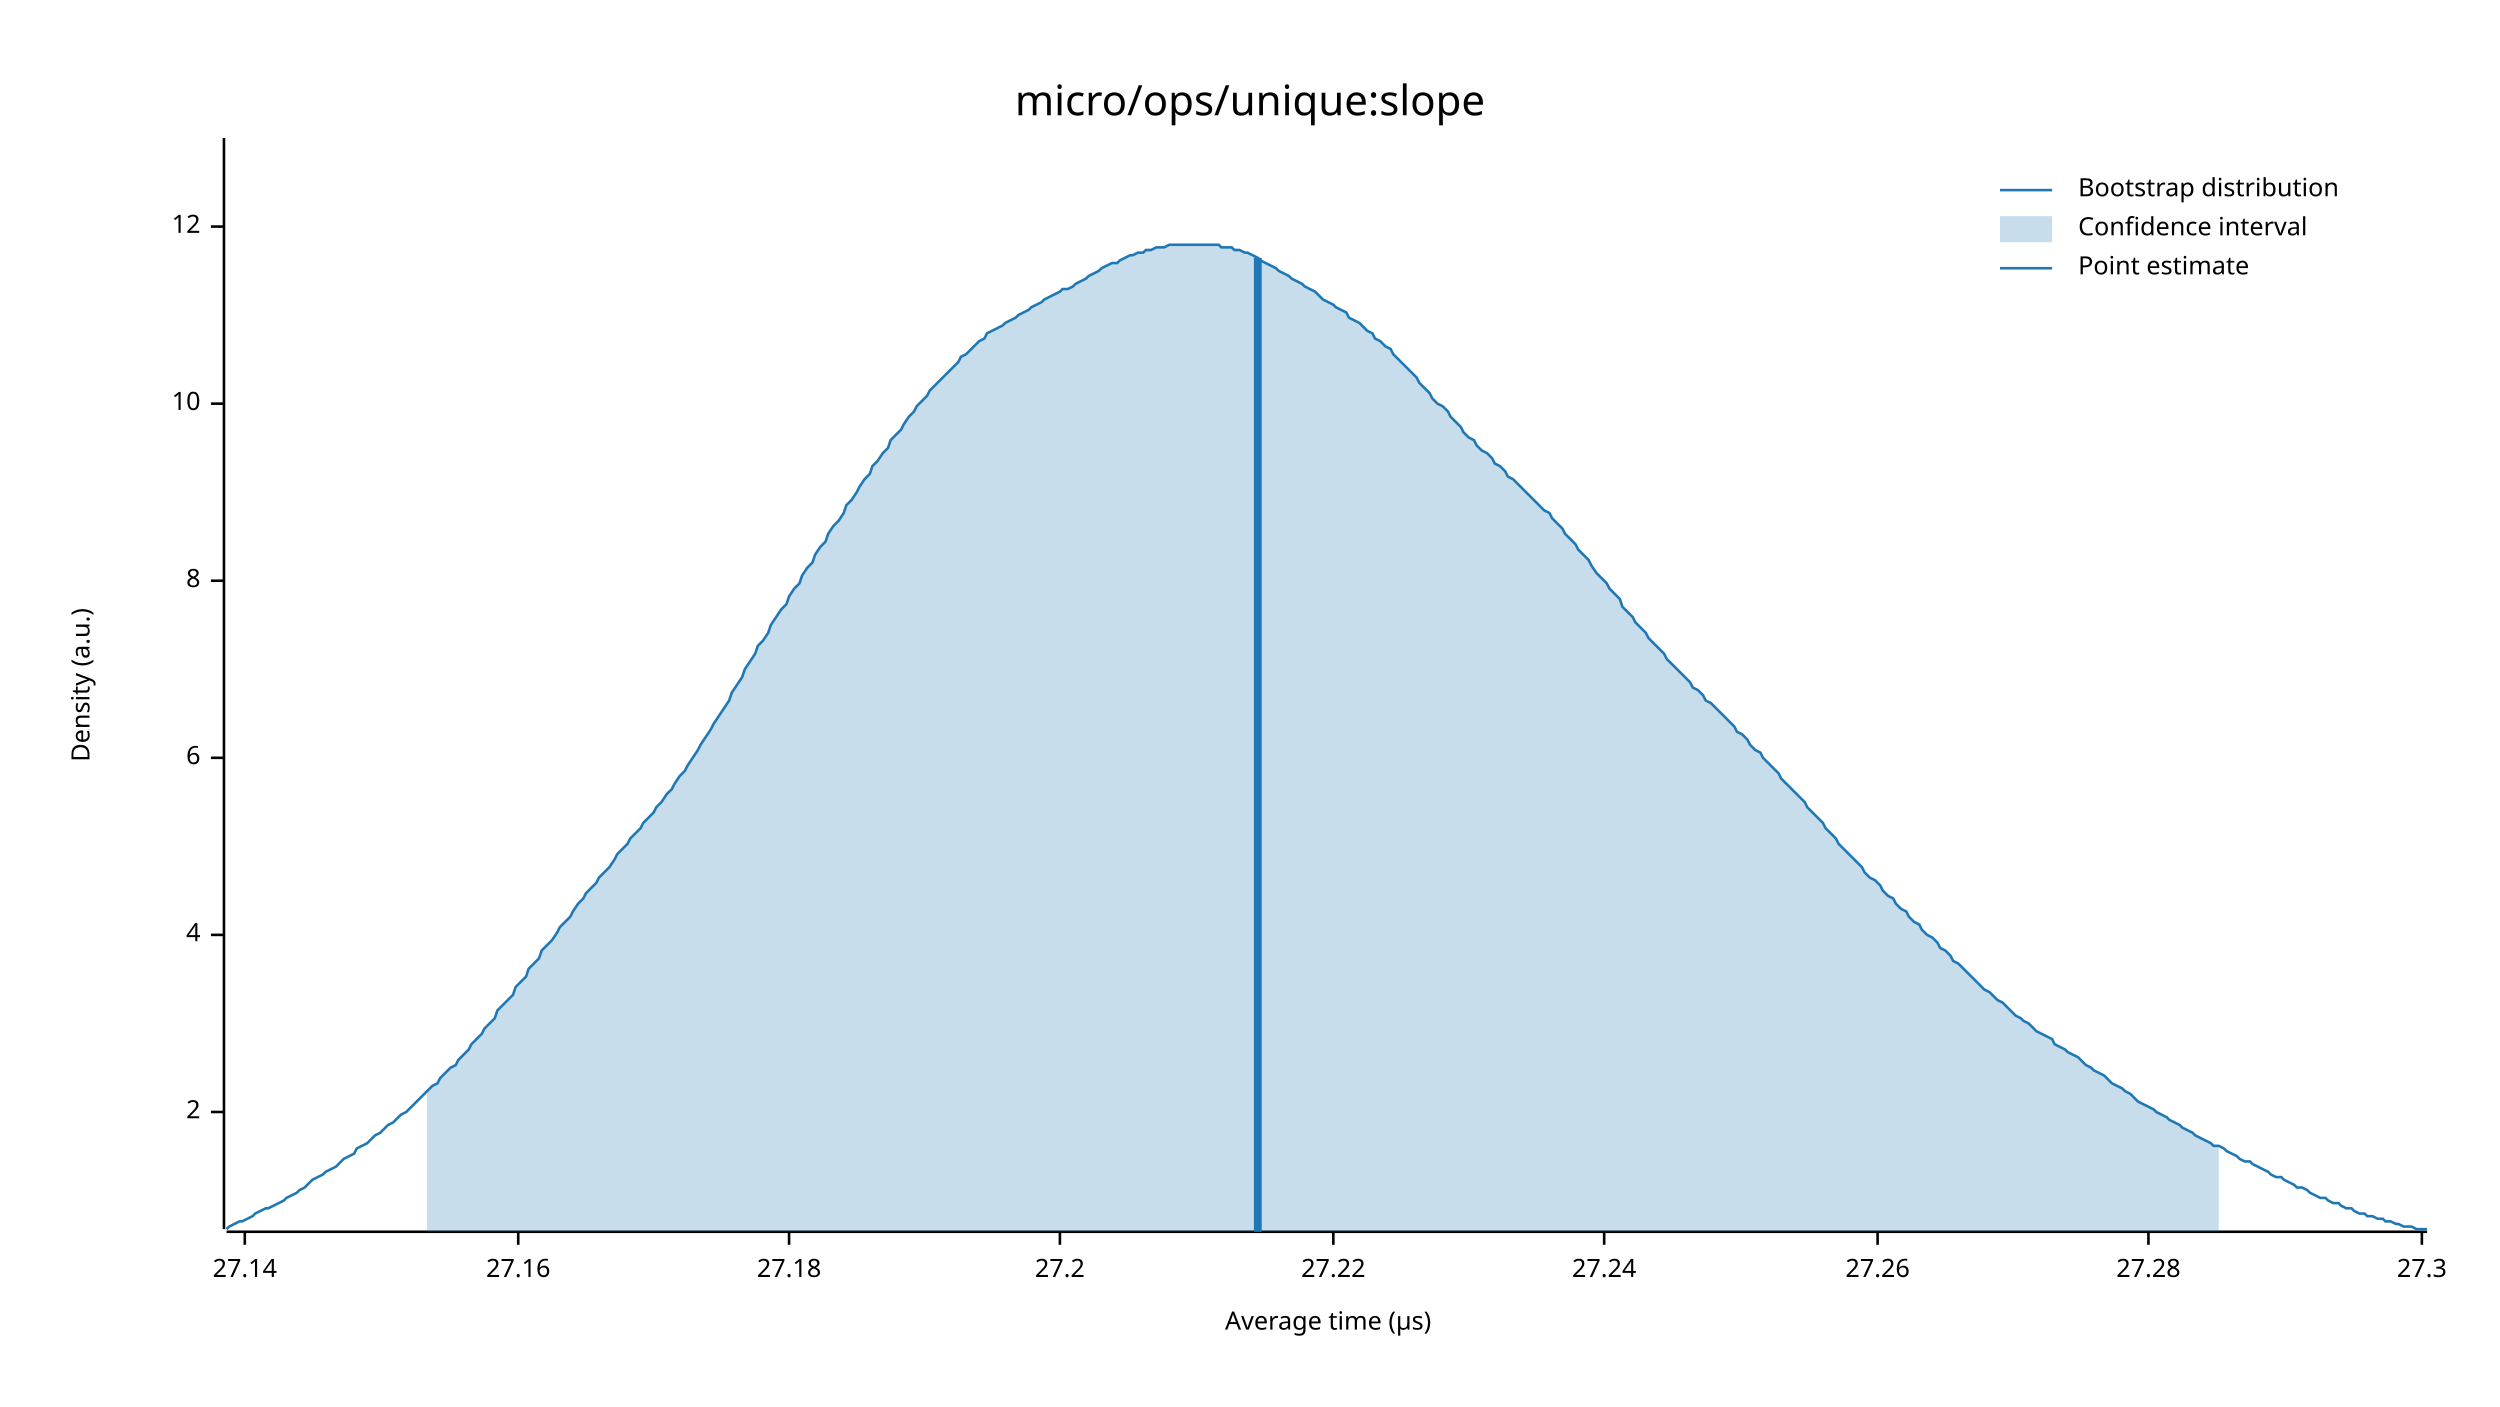
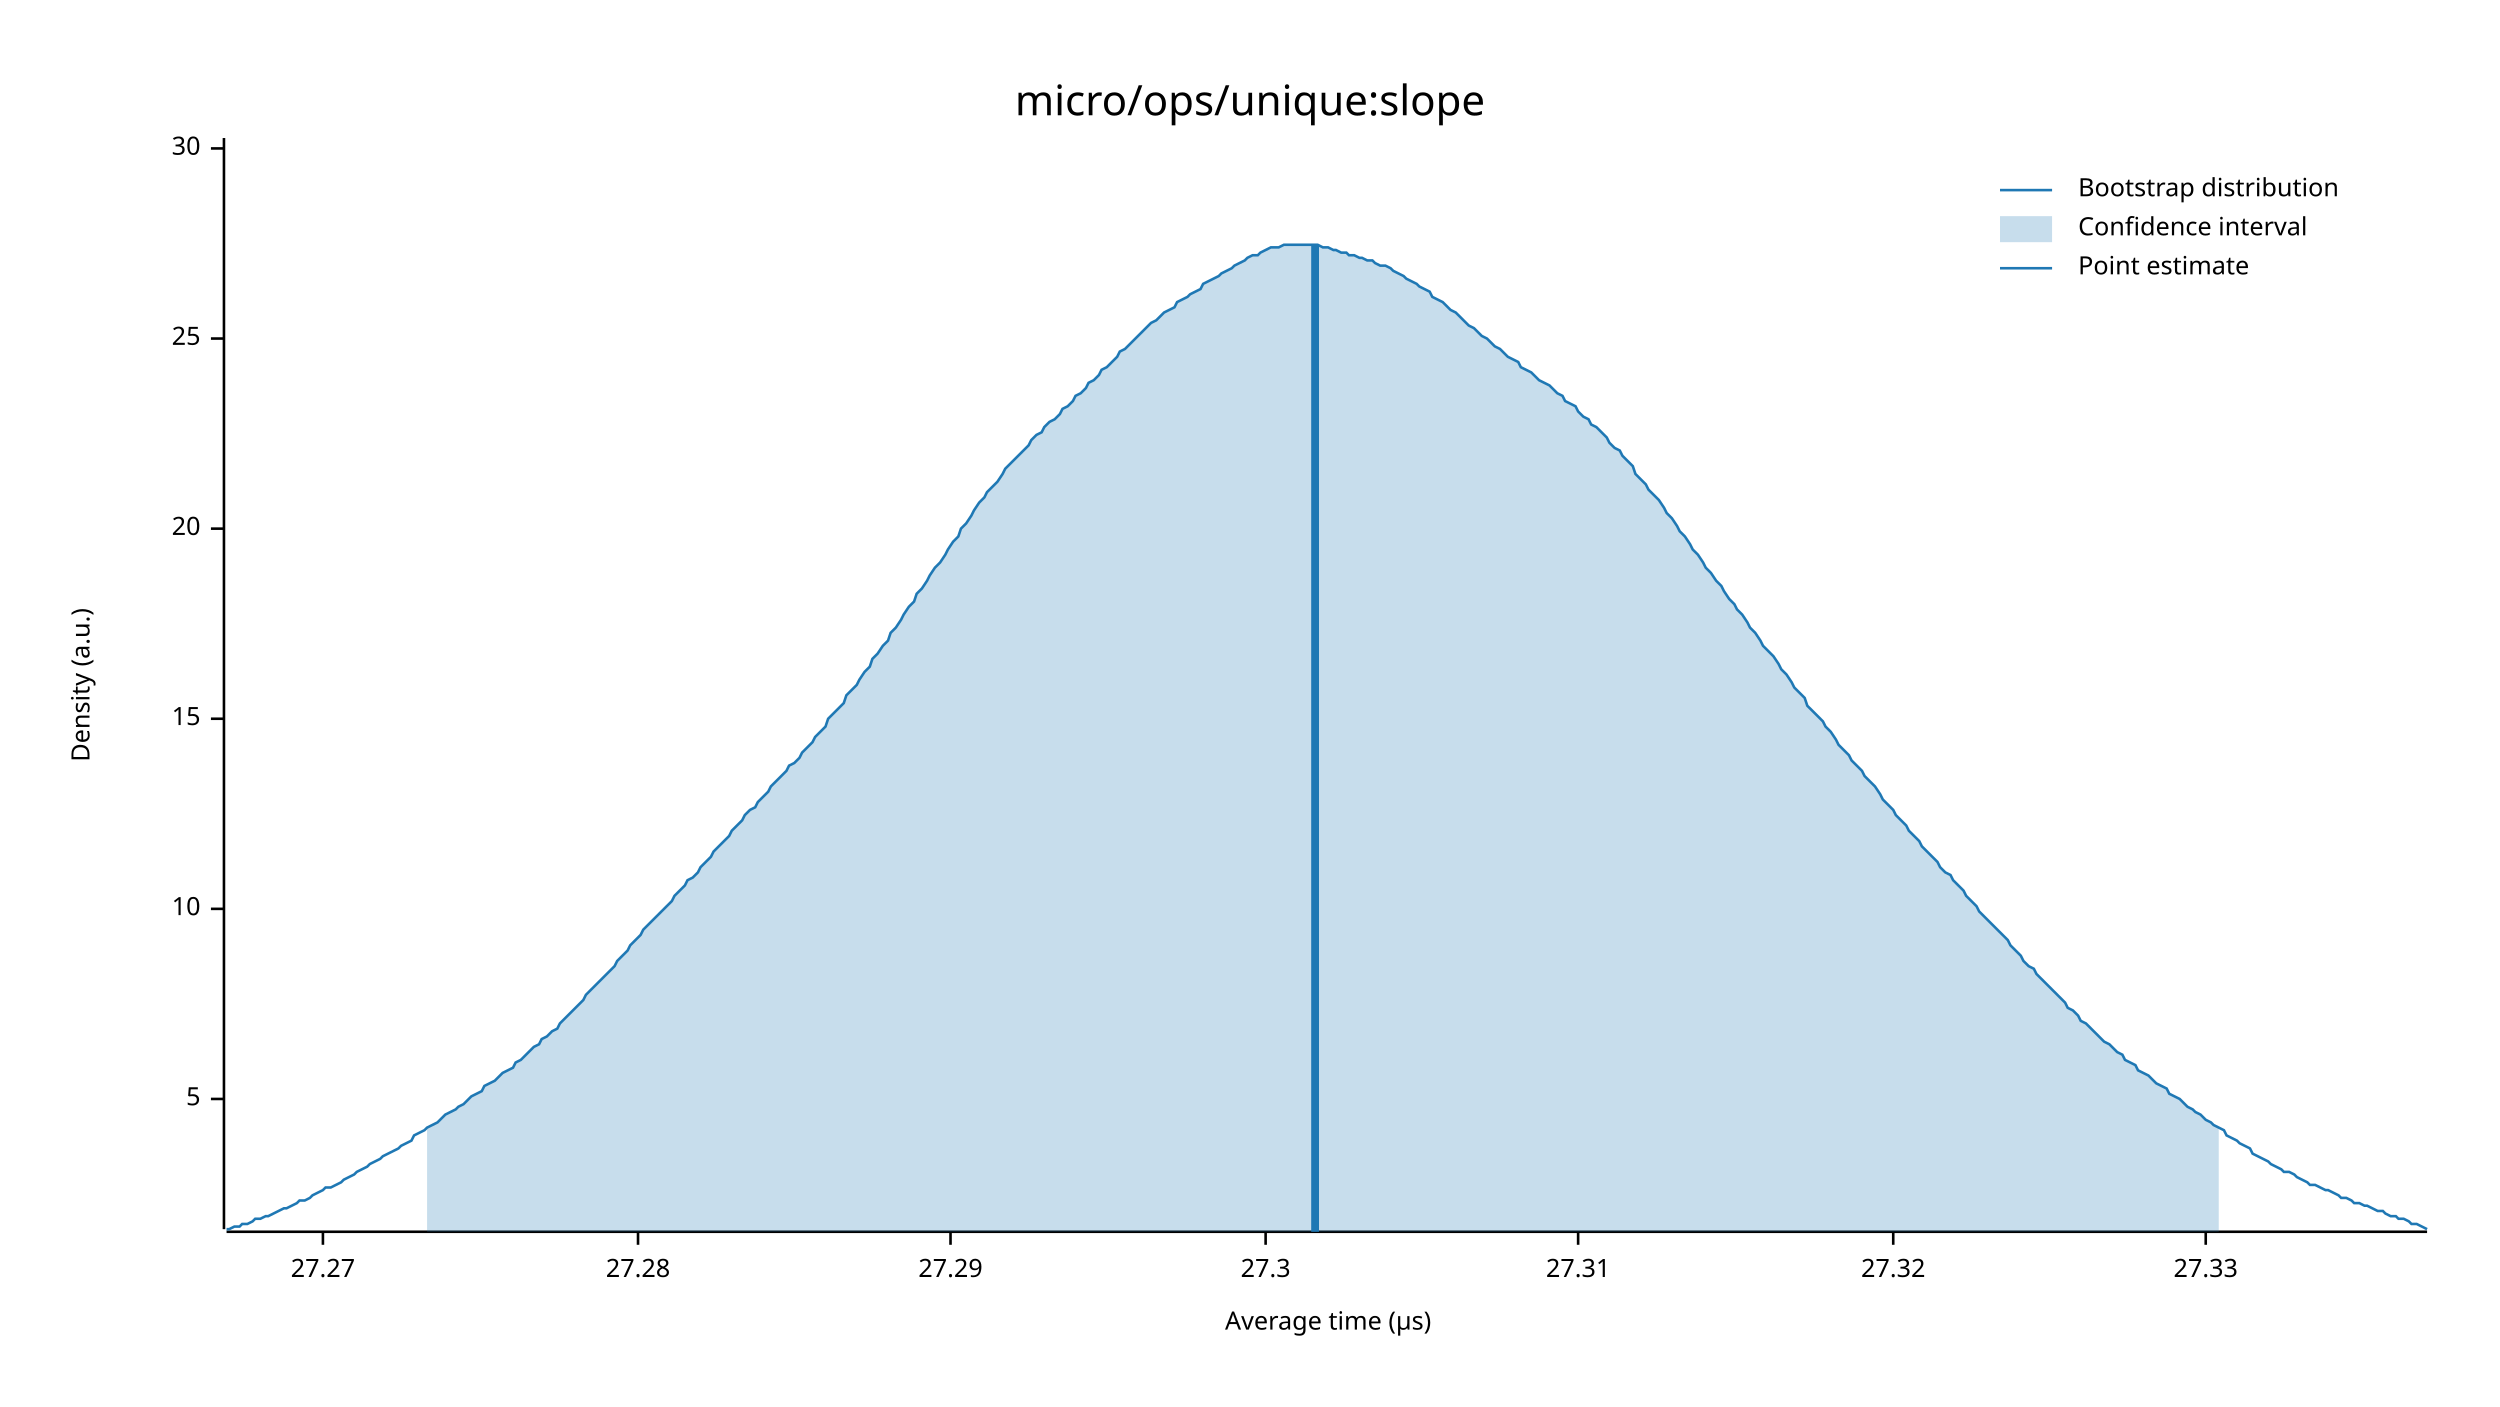
<svg xmlns="http://www.w3.org/2000/svg" width="960" height="540" viewBox="0 0 960 540">
  <text x="480" y="32" dy="0.76em" text-anchor="middle" font-family="sans-serif" font-size="16.129" opacity="1" fill="#000000">
micro/ops/unique:slope
</text>
  <text x="27" y="263" dy="0.76em" text-anchor="middle" font-family="sans-serif" font-size="9.677" opacity="1" fill="#000000" transform="rotate(270, 27, 263)">
Density (a.u.)
</text>
  <text x="510" y="513" dy="-0.5ex" text-anchor="middle" font-family="sans-serif" font-size="9.677" opacity="1" fill="#000000">
Average time (µs)
</text>
  <polyline fill="none" opacity="1" stroke="#000000" stroke-width="1" points="86,53 86,472 " />
-   <text x="77" y="427" dy="0.5ex" text-anchor="end" font-family="sans-serif" font-size="9.677" opacity="1" fill="#000000">
- 2
+   <text x="77" y="422" dy="0.5ex" text-anchor="end" font-family="sans-serif" font-size="9.677" opacity="1" fill="#000000">
+ 5
</text>
-   <polyline fill="none" opacity="1" stroke="#000000" stroke-width="1" points="81,427 86,427 " />
-   <text x="77" y="359" dy="0.5ex" text-anchor="end" font-family="sans-serif" font-size="9.677" opacity="1" fill="#000000">
- 4
- </text>
-   <polyline fill="none" opacity="1" stroke="#000000" stroke-width="1" points="81,359 86,359 " />
-   <text x="77" y="291" dy="0.5ex" text-anchor="end" font-family="sans-serif" font-size="9.677" opacity="1" fill="#000000">
- 6
- </text>
-   <polyline fill="none" opacity="1" stroke="#000000" stroke-width="1" points="81,291 86,291 " />
-   <text x="77" y="223" dy="0.5ex" text-anchor="end" font-family="sans-serif" font-size="9.677" opacity="1" fill="#000000">
- 8
- </text>
-   <polyline fill="none" opacity="1" stroke="#000000" stroke-width="1" points="81,223 86,223 " />
-   <text x="77" y="155" dy="0.5ex" text-anchor="end" font-family="sans-serif" font-size="9.677" opacity="1" fill="#000000">
+   <polyline fill="none" opacity="1" stroke="#000000" stroke-width="1" points="81,422 86,422 " />
+   <text x="77" y="349" dy="0.5ex" text-anchor="end" font-family="sans-serif" font-size="9.677" opacity="1" fill="#000000">
10
</text>
-   <polyline fill="none" opacity="1" stroke="#000000" stroke-width="1" points="81,155 86,155 " />
-   <text x="77" y="87" dy="0.5ex" text-anchor="end" font-family="sans-serif" font-size="9.677" opacity="1" fill="#000000">
- 12
+   <polyline fill="none" opacity="1" stroke="#000000" stroke-width="1" points="81,349 86,349 " />
+   <text x="77" y="276" dy="0.5ex" text-anchor="end" font-family="sans-serif" font-size="9.677" opacity="1" fill="#000000">
+ 15
</text>
-   <polyline fill="none" opacity="1" stroke="#000000" stroke-width="1" points="81,87 86,87 " />
+   <polyline fill="none" opacity="1" stroke="#000000" stroke-width="1" points="81,276 86,276 " />
+   <text x="77" y="203" dy="0.5ex" text-anchor="end" font-family="sans-serif" font-size="9.677" opacity="1" fill="#000000">
+ 20
+ </text>
+   <polyline fill="none" opacity="1" stroke="#000000" stroke-width="1" points="81,203 86,203 " />
+   <text x="77" y="130" dy="0.5ex" text-anchor="end" font-family="sans-serif" font-size="9.677" opacity="1" fill="#000000">
+ 25
+ </text>
+   <polyline fill="none" opacity="1" stroke="#000000" stroke-width="1" points="81,130 86,130 " />
+   <text x="77" y="57" dy="0.5ex" text-anchor="end" font-family="sans-serif" font-size="9.677" opacity="1" fill="#000000">
+ 30
+ </text>
+   <polyline fill="none" opacity="1" stroke="#000000" stroke-width="1" points="81,57 86,57 " />
  <polyline fill="none" opacity="1" stroke="#000000" stroke-width="1" points="87,473 932,473 " />
-   <text x="94" y="483" dy="0.76em" text-anchor="middle" font-family="sans-serif" font-size="9.677" opacity="1" fill="#000000">
- 27.14
+   <text x="124" y="483" dy="0.76em" text-anchor="middle" font-family="sans-serif" font-size="9.677" opacity="1" fill="#000000">
+ 27.27
</text>
-   <polyline fill="none" opacity="1" stroke="#000000" stroke-width="1" points="94,473 94,478 " />
-   <text x="199" y="483" dy="0.76em" text-anchor="middle" font-family="sans-serif" font-size="9.677" opacity="1" fill="#000000">
- 27.16
- </text>
-   <polyline fill="none" opacity="1" stroke="#000000" stroke-width="1" points="199,473 199,478 " />
-   <text x="303" y="483" dy="0.76em" text-anchor="middle" font-family="sans-serif" font-size="9.677" opacity="1" fill="#000000">
- 27.18
- </text>
-   <polyline fill="none" opacity="1" stroke="#000000" stroke-width="1" points="303,473 303,478 " />
-   <text x="407" y="483" dy="0.76em" text-anchor="middle" font-family="sans-serif" font-size="9.677" opacity="1" fill="#000000">
- 27.2
- </text>
-   <polyline fill="none" opacity="1" stroke="#000000" stroke-width="1" points="407,473 407,478 " />
-   <text x="512" y="483" dy="0.76em" text-anchor="middle" font-family="sans-serif" font-size="9.677" opacity="1" fill="#000000">
- 27.22
- </text>
-   <polyline fill="none" opacity="1" stroke="#000000" stroke-width="1" points="512,473 512,478 " />
-   <text x="616" y="483" dy="0.76em" text-anchor="middle" font-family="sans-serif" font-size="9.677" opacity="1" fill="#000000">
- 27.24
- </text>
-   <polyline fill="none" opacity="1" stroke="#000000" stroke-width="1" points="616,473 616,478 " />
-   <text x="721" y="483" dy="0.76em" text-anchor="middle" font-family="sans-serif" font-size="9.677" opacity="1" fill="#000000">
- 27.26
- </text>
-   <polyline fill="none" opacity="1" stroke="#000000" stroke-width="1" points="721,473 721,478 " />
-   <text x="825" y="483" dy="0.76em" text-anchor="middle" font-family="sans-serif" font-size="9.677" opacity="1" fill="#000000">
+   <polyline fill="none" opacity="1" stroke="#000000" stroke-width="1" points="124,473 124,478 " />
+   <text x="245" y="483" dy="0.76em" text-anchor="middle" font-family="sans-serif" font-size="9.677" opacity="1" fill="#000000">
27.28
</text>
-   <polyline fill="none" opacity="1" stroke="#000000" stroke-width="1" points="825,473 825,478 " />
-   <text x="930" y="483" dy="0.76em" text-anchor="middle" font-family="sans-serif" font-size="9.677" opacity="1" fill="#000000">
+   <polyline fill="none" opacity="1" stroke="#000000" stroke-width="1" points="245,473 245,478 " />
+   <text x="365" y="483" dy="0.76em" text-anchor="middle" font-family="sans-serif" font-size="9.677" opacity="1" fill="#000000">
+ 27.29
+ </text>
+   <polyline fill="none" opacity="1" stroke="#000000" stroke-width="1" points="365,473 365,478 " />
+   <text x="486" y="483" dy="0.76em" text-anchor="middle" font-family="sans-serif" font-size="9.677" opacity="1" fill="#000000">
27.3
</text>
-   <polyline fill="none" opacity="1" stroke="#000000" stroke-width="1" points="930,473 930,478 " />
-   <polyline fill="none" opacity="1" stroke="#1F78B4" stroke-width="1" points="87,472 88,471 90,470 92,469 93,469 95,468 97,467 98,466 100,465 102,464 103,464 105,463 107,462 109,461 110,460 112,459 114,458 115,457 117,456 119,454 120,453 122,452 124,451 125,450 127,449 129,448 131,446 132,445 134,444 136,443 137,441 139,440 141,439 142,438 144,436 146,435 147,434 149,432 151,431 153,429 154,428 156,427 158,425 159,424 161,422 163,420 164,419 166,417 168,416 169,414 171,412 173,410 175,409 176,407 178,405 180,403 181,401 183,399 185,397 186,395 188,393 190,391 191,388 193,386 195,384 197,382 198,379 200,377 202,375 203,372 205,370 207,368 208,365 210,363 212,361 214,358 215,356 217,354 219,352 220,350 222,347 224,345 225,343 227,341 229,339 230,337 232,335 234,333 236,330 237,328 239,326 241,324 242,322 244,320 246,318 247,316 249,314 251,312 252,310 254,308 256,305 258,303 259,301 261,298 263,296 264,294 266,291 268,288 269,286 271,283 273,280 274,278 276,275 278,272 280,269 281,266 283,263 285,260 286,257 288,254 290,251 291,248 293,246 295,243 296,240 298,237 300,234 302,232 303,229 305,226 307,224 308,221 310,218 312,216 313,213 315,210 317,208 318,205 320,202 322,200 324,197 325,194 327,192 329,189 330,187 332,184 334,182 335,179 337,177 339,174 341,172 342,169 344,167 346,165 347,163 349,160 351,158 352,156 354,154 356,152 357,150 359,148 361,146 363,144 364,143 366,141 368,139 369,137 371,136 373,134 374,133 376,131 378,130 379,128 381,127 383,126 385,125 386,124 388,123 390,122 391,121 393,120 395,119 396,118 398,117 400,116 401,115 403,114 405,113 407,112 408,111 410,111 412,110 413,109 415,108 417,107 418,106 420,105 422,104 423,103 425,102 427,101 429,101 430,100 432,99 434,98 435,98 437,97 439,97 440,96 442,96 444,95 445,95 447,95 449,94 451,94 452,94 454,94 456,94 457,94 459,94 461,94 462,94 464,94 466,94 468,94 469,95 471,95 473,95 474,96 476,96 478,97 479,97 481,98 483,99 484,100 486,101 488,102 490,103 491,104 493,105 495,106 496,107 498,108 500,109 501,110 503,111 505,112 506,113 508,115 510,116 512,117 513,118 515,119 517,120 518,122 520,123 522,124 523,125 525,127 527,128 528,130 530,131 532,133 534,134 535,136 537,138 539,140 540,141 542,143 544,145 545,147 547,149 549,151 550,153 552,155 554,156 556,158 557,160 559,162 561,164 562,166 564,168 566,169 567,171 569,173 571,174 573,176 574,178 576,179 578,181 579,183 581,184 583,186 584,187 586,189 588,191 589,192 591,194 593,196 595,197 596,199 598,201 600,203 601,205 603,207 605,209 606,211 608,213 610,215 611,217 613,220 615,222 617,224 618,226 620,228 622,230 623,233 625,235 627,237 628,239 630,241 632,243 633,245 635,247 637,249 639,251 640,253 642,255 644,257 645,258 647,260 649,262 650,264 652,265 654,267 655,269 657,270 659,272 661,274 662,275 664,277 666,279 667,281 669,282 671,284 672,286 674,288 676,289 677,291 679,293 681,295 683,297 684,299 686,301 688,303 689,304 691,306 693,308 694,310 696,312 698,314 700,316 701,318 703,320 705,322 706,324 708,326 710,328 711,329 713,331 715,333 716,335 718,337 720,338 722,340 723,342 725,344 727,345 728,347 730,349 732,350 733,352 735,354 737,355 738,357 740,359 742,360 744,362 745,364 747,365 749,367 750,369 752,370 754,372 755,373 757,375 759,377 760,378 762,380 764,381 766,383 767,384 769,385 771,387 772,388 774,390 776,391 777,392 779,393 781,395 782,396 784,397 786,398 788,399 789,401 791,402 793,403 794,404 796,405 798,406 799,407 801,409 803,410 804,411 806,412 808,413 810,415 811,416 813,417 815,418 816,419 818,420 820,422 821,423 823,424 825,425 827,426 828,427 830,428 832,429 833,430 835,431 837,432 838,433 840,434 842,435 843,436 845,437 847,438 849,439 850,440 852,440 854,441 855,442 857,443 859,444 860,445 862,446 864,446 865,447 867,448 869,449 871,450 872,451 874,452 876,452 877,453 879,454 881,455 882,456 884,456 886,457 887,458 889,459 891,460 893,460 894,461 896,462 898,462 899,463 901,464 903,464 904,465 906,466 908,466 909,467 911,467 913,468 915,468 916,469 918,469 920,470 921,470 923,471 925,471 926,471 928,472 930,472 932,472 " />
-   <polygon opacity="0.25" fill="#1F78B4" points="164,419 166,417 168,416 169,414 171,412 173,410 175,409 176,407 178,405 180,403 181,401 183,399 185,397 186,395 188,393 190,391 191,388 193,386 195,384 197,382 198,379 200,377 202,375 203,372 205,370 207,368 208,365 210,363 212,361 214,358 215,356 217,354 219,352 220,350 222,347 224,345 225,343 227,341 229,339 230,337 232,335 234,333 236,330 237,328 239,326 241,324 242,322 244,320 246,318 247,316 249,314 251,312 252,310 254,308 256,305 258,303 259,301 261,298 263,296 264,294 266,291 268,288 269,286 271,283 273,280 274,278 276,275 278,272 280,269 281,266 283,263 285,260 286,257 288,254 290,251 291,248 293,246 295,243 296,240 298,237 300,234 302,232 303,229 305,226 307,224 308,221 310,218 312,216 313,213 315,210 317,208 318,205 320,202 322,200 324,197 325,194 327,192 329,189 330,187 332,184 334,182 335,179 337,177 339,174 341,172 342,169 344,167 346,165 347,163 349,160 351,158 352,156 354,154 356,152 357,150 359,148 361,146 363,144 364,143 366,141 368,139 369,137 371,136 373,134 374,133 376,131 378,130 379,128 381,127 383,126 385,125 386,124 388,123 390,122 391,121 393,120 395,119 396,118 398,117 400,116 401,115 403,114 405,113 407,112 408,111 410,111 412,110 413,109 415,108 417,107 418,106 420,105 422,104 423,103 425,102 427,101 429,101 430,100 432,99 434,98 435,98 437,97 439,97 440,96 442,96 444,95 445,95 447,95 449,94 451,94 452,94 454,94 456,94 457,94 459,94 461,94 462,94 464,94 466,94 468,94 469,95 471,95 473,95 474,96 476,96 478,97 479,97 481,98 483,99 484,100 486,101 488,102 490,103 491,104 493,105 495,106 496,107 498,108 500,109 501,110 503,111 505,112 506,113 508,115 510,116 512,117 513,118 515,119 517,120 518,122 520,123 522,124 523,125 525,127 527,128 528,130 530,131 532,133 534,134 535,136 537,138 539,140 540,141 542,143 544,145 545,147 547,149 549,151 550,153 552,155 554,156 556,158 557,160 559,162 561,164 562,166 564,168 566,169 567,171 569,173 571,174 573,176 574,178 576,179 578,181 579,183 581,184 583,186 584,187 586,189 588,191 589,192 591,194 593,196 595,197 596,199 598,201 600,203 601,205 603,207 605,209 606,211 608,213 610,215 611,217 613,220 615,222 617,224 618,226 620,228 622,230 623,233 625,235 627,237 628,239 630,241 632,243 633,245 635,247 637,249 639,251 640,253 642,255 644,257 645,258 647,260 649,262 650,264 652,265 654,267 655,269 657,270 659,272 661,274 662,275 664,277 666,279 667,281 669,282 671,284 672,286 674,288 676,289 677,291 679,293 681,295 683,297 684,299 686,301 688,303 689,304 691,306 693,308 694,310 696,312 698,314 700,316 701,318 703,320 705,322 706,324 708,326 710,328 711,329 713,331 715,333 716,335 718,337 720,338 722,340 723,342 725,344 727,345 728,347 730,349 732,350 733,352 735,354 737,355 738,357 740,359 742,360 744,362 745,364 747,365 749,367 750,369 752,370 754,372 755,373 757,375 759,377 760,378 762,380 764,381 766,383 767,384 769,385 771,387 772,388 774,390 776,391 777,392 779,393 781,395 782,396 784,397 786,398 788,399 789,401 791,402 793,403 794,404 796,405 798,406 799,407 801,409 803,410 804,411 806,412 808,413 810,415 811,416 813,417 815,418 816,419 818,420 820,422 821,423 823,424 825,425 827,426 828,427 830,428 832,429 833,430 835,431 837,432 838,433 840,434 842,435 843,436 845,437 847,438 849,439 850,440 852,440 852,473 164,473 " />
-   <polyline fill="none" opacity="1" stroke="#1F78B4" stroke-width="3" points="483,473 483,99 " />
+   <polyline fill="none" opacity="1" stroke="#000000" stroke-width="1" points="486,473 486,478 " />
+   <text x="606" y="483" dy="0.76em" text-anchor="middle" font-family="sans-serif" font-size="9.677" opacity="1" fill="#000000">
+ 27.31
+ </text>
+   <polyline fill="none" opacity="1" stroke="#000000" stroke-width="1" points="606,473 606,478 " />
+   <text x="727" y="483" dy="0.76em" text-anchor="middle" font-family="sans-serif" font-size="9.677" opacity="1" fill="#000000">
+ 27.32
+ </text>
+   <polyline fill="none" opacity="1" stroke="#000000" stroke-width="1" points="727,473 727,478 " />
+   <text x="847" y="483" dy="0.76em" text-anchor="middle" font-family="sans-serif" font-size="9.677" opacity="1" fill="#000000">
+ 27.33
+ </text>
+   <polyline fill="none" opacity="1" stroke="#000000" stroke-width="1" points="847,473 847,478 " />
+   <polyline fill="none" opacity="1" stroke="#1F78B4" stroke-width="1" points="87,472 88,472 90,471 92,471 93,470 95,470 97,469 98,468 100,468 102,467 103,467 105,466 107,465 109,464 110,464 112,463 114,462 115,461 117,461 119,460 120,459 122,458 124,457 125,456 127,456 129,455 131,454 132,453 134,452 136,451 137,450 139,449 141,448 142,447 144,446 146,445 147,444 149,443 151,442 153,441 154,440 156,439 158,438 159,436 161,435 163,434 164,433 166,432 168,431 169,430 171,428 173,427 175,426 176,425 178,424 180,422 181,421 183,420 185,419 186,417 188,416 190,415 191,414 193,412 195,411 197,410 198,408 200,407 202,405 203,404 205,402 207,401 208,399 210,398 212,396 214,395 215,393 217,391 219,389 220,388 222,386 224,384 225,382 227,380 229,378 230,377 232,375 234,373 236,371 237,369 239,367 241,365 242,363 244,361 246,359 247,357 249,355 251,353 252,352 254,350 256,348 258,346 259,344 261,342 263,340 264,338 266,337 268,335 269,333 271,331 273,329 274,327 276,325 278,323 280,321 281,319 283,317 285,315 286,313 288,311 290,310 291,308 293,306 295,304 296,302 298,300 300,298 302,296 303,294 305,293 307,291 308,289 310,287 312,285 313,283 315,281 317,279 318,276 320,274 322,272 324,270 325,267 327,265 329,263 330,261 332,258 334,256 335,253 337,251 339,248 341,246 342,243 344,241 346,238 347,236 349,233 351,231 352,228 354,226 356,223 357,221 359,218 361,216 363,213 364,211 366,208 368,206 369,203 371,201 373,198 374,196 376,193 378,191 379,189 381,187 383,185 385,182 386,180 388,178 390,176 391,175 393,173 395,171 396,169 398,167 400,166 401,164 403,162 405,161 407,159 408,157 410,156 412,154 413,152 415,151 417,149 418,147 420,146 422,144 423,142 425,141 427,139 429,137 430,135 432,134 434,132 435,131 437,129 439,127 440,126 442,124 444,123 445,122 447,120 449,119 451,118 452,116 454,115 456,114 457,113 459,112 461,111 462,109 464,108 466,107 468,106 469,105 471,104 473,103 474,102 476,101 478,100 479,99 481,98 483,98 484,97 486,96 488,95 490,95 491,95 493,94 495,94 496,94 498,94 500,94 501,94 503,94 505,94 506,94 508,95 510,95 512,96 513,96 515,97 517,97 518,98 520,98 522,99 523,99 525,100 527,100 528,101 530,102 532,102 534,103 535,104 537,105 539,106 540,107 542,108 544,109 545,110 547,111 549,112 550,114 552,115 554,116 556,118 557,119 559,120 561,122 562,123 564,125 566,126 567,127 569,129 571,130 573,132 574,133 576,134 578,136 579,137 581,138 583,139 584,141 586,142 588,143 589,144 591,146 593,147 595,148 596,149 598,151 600,152 601,154 603,155 605,156 606,158 608,160 610,161 611,163 613,164 615,166 617,168 618,170 620,172 622,173 623,175 625,177 627,179 628,182 630,184 632,186 633,188 635,190 637,192 639,195 640,197 642,199 644,202 645,204 647,206 649,209 650,211 652,213 654,216 655,218 657,220 659,223 661,225 662,227 664,230 666,232 667,234 669,236 671,239 672,241 674,243 676,246 677,248 679,250 681,252 683,255 684,257 686,259 688,262 689,264 691,266 693,268 694,271 696,273 698,275 700,277 701,279 703,281 705,284 706,286 708,288 710,290 711,292 713,294 715,296 716,298 718,300 720,302 722,305 723,307 725,309 727,311 728,313 730,315 732,317 733,319 735,321 737,323 738,325 740,327 742,329 744,331 745,333 747,335 749,336 750,338 752,340 754,342 755,344 757,346 759,348 760,350 762,352 764,354 766,356 767,357 769,359 771,361 772,363 774,365 776,367 777,369 779,371 781,372 782,374 784,376 786,378 788,380 789,381 791,383 793,385 794,387 796,388 798,390 799,392 801,393 803,395 804,396 806,398 808,400 810,401 811,402 813,404 815,405 816,407 818,408 820,409 821,411 823,412 825,413 827,415 828,416 830,417 832,418 833,420 835,421 837,422 838,423 840,425 842,426 843,427 845,428 847,430 849,431 850,432 852,433 854,434 855,436 857,437 859,438 860,439 862,440 864,441 865,443 867,444 869,445 871,446 872,447 874,448 876,449 877,450 879,450 881,451 882,452 884,453 886,454 887,455 889,455 891,456 893,457 894,457 896,458 898,459 899,460 901,460 903,461 904,462 906,462 908,463 909,463 911,464 913,465 915,465 916,466 918,467 920,467 921,468 923,468 925,469 926,470 928,470 930,471 932,472 " />
+   <polygon opacity="0.25" fill="#1F78B4" points="164,433 166,432 168,431 169,430 171,428 173,427 175,426 176,425 178,424 180,422 181,421 183,420 185,419 186,417 188,416 190,415 191,414 193,412 195,411 197,410 198,408 200,407 202,405 203,404 205,402 207,401 208,399 210,398 212,396 214,395 215,393 217,391 219,389 220,388 222,386 224,384 225,382 227,380 229,378 230,377 232,375 234,373 236,371 237,369 239,367 241,365 242,363 244,361 246,359 247,357 249,355 251,353 252,352 254,350 256,348 258,346 259,344 261,342 263,340 264,338 266,337 268,335 269,333 271,331 273,329 274,327 276,325 278,323 280,321 281,319 283,317 285,315 286,313 288,311 290,310 291,308 293,306 295,304 296,302 298,300 300,298 302,296 303,294 305,293 307,291 308,289 310,287 312,285 313,283 315,281 317,279 318,276 320,274 322,272 324,270 325,267 327,265 329,263 330,261 332,258 334,256 335,253 337,251 339,248 341,246 342,243 344,241 346,238 347,236 349,233 351,231 352,228 354,226 356,223 357,221 359,218 361,216 363,213 364,211 366,208 368,206 369,203 371,201 373,198 374,196 376,193 378,191 379,189 381,187 383,185 385,182 386,180 388,178 390,176 391,175 393,173 395,171 396,169 398,167 400,166 401,164 403,162 405,161 407,159 408,157 410,156 412,154 413,152 415,151 417,149 418,147 420,146 422,144 423,142 425,141 427,139 429,137 430,135 432,134 434,132 435,131 437,129 439,127 440,126 442,124 444,123 445,122 447,120 449,119 451,118 452,116 454,115 456,114 457,113 459,112 461,111 462,109 464,108 466,107 468,106 469,105 471,104 473,103 474,102 476,101 478,100 479,99 481,98 483,98 484,97 486,96 488,95 490,95 491,95 493,94 495,94 496,94 498,94 500,94 501,94 503,94 505,94 506,94 508,95 510,95 512,96 513,96 515,97 517,97 518,98 520,98 522,99 523,99 525,100 527,100 528,101 530,102 532,102 534,103 535,104 537,105 539,106 540,107 542,108 544,109 545,110 547,111 549,112 550,114 552,115 554,116 556,118 557,119 559,120 561,122 562,123 564,125 566,126 567,127 569,129 571,130 573,132 574,133 576,134 578,136 579,137 581,138 583,139 584,141 586,142 588,143 589,144 591,146 593,147 595,148 596,149 598,151 600,152 601,154 603,155 605,156 606,158 608,160 610,161 611,163 613,164 615,166 617,168 618,170 620,172 622,173 623,175 625,177 627,179 628,182 630,184 632,186 633,188 635,190 637,192 639,195 640,197 642,199 644,202 645,204 647,206 649,209 650,211 652,213 654,216 655,218 657,220 659,223 661,225 662,227 664,230 666,232 667,234 669,236 671,239 672,241 674,243 676,246 677,248 679,250 681,252 683,255 684,257 686,259 688,262 689,264 691,266 693,268 694,271 696,273 698,275 700,277 701,279 703,281 705,284 706,286 708,288 710,290 711,292 713,294 715,296 716,298 718,300 720,302 722,305 723,307 725,309 727,311 728,313 730,315 732,317 733,319 735,321 737,323 738,325 740,327 742,329 744,331 745,333 747,335 749,336 750,338 752,340 754,342 755,344 757,346 759,348 760,350 762,352 764,354 766,356 767,357 769,359 771,361 772,363 774,365 776,367 777,369 779,371 781,372 782,374 784,376 786,378 788,380 789,381 791,383 793,385 794,387 796,388 798,390 799,392 801,393 803,395 804,396 806,398 808,400 810,401 811,402 813,404 815,405 816,407 818,408 820,409 821,411 823,412 825,413 827,415 828,416 830,417 832,418 833,420 835,421 837,422 838,423 840,425 842,426 843,427 845,428 847,430 849,431 850,432 852,433 852,473 164,473 " />
+   <polyline fill="none" opacity="1" stroke="#1F78B4" stroke-width="3" points="505,473 505,94 " />
  <text x="798" y="68" dy="0.76em" text-anchor="start" font-family="sans-serif" font-size="9.677" opacity="1" fill="#000000">
Bootstrap distribution
</text>
  <text x="798" y="83" dy="0.76em" text-anchor="start" font-family="sans-serif" font-size="9.677" opacity="1" fill="#000000">
Confidence interval
</text>
  <text x="798" y="98" dy="0.76em" text-anchor="start" font-family="sans-serif" font-size="9.677" opacity="1" fill="#000000">
Point estimate
</text>
  <polyline fill="none" opacity="1" stroke="#1F78B4" stroke-width="1" points="768,73 788,73 " />
  <rect x="768" y="83" width="20" height="10" opacity="0.25" fill="#1F78B4" stroke="none" />
  <polyline fill="none" opacity="1" stroke="#1F78B4" stroke-width="1" points="768,103 788,103 " />
</svg>
